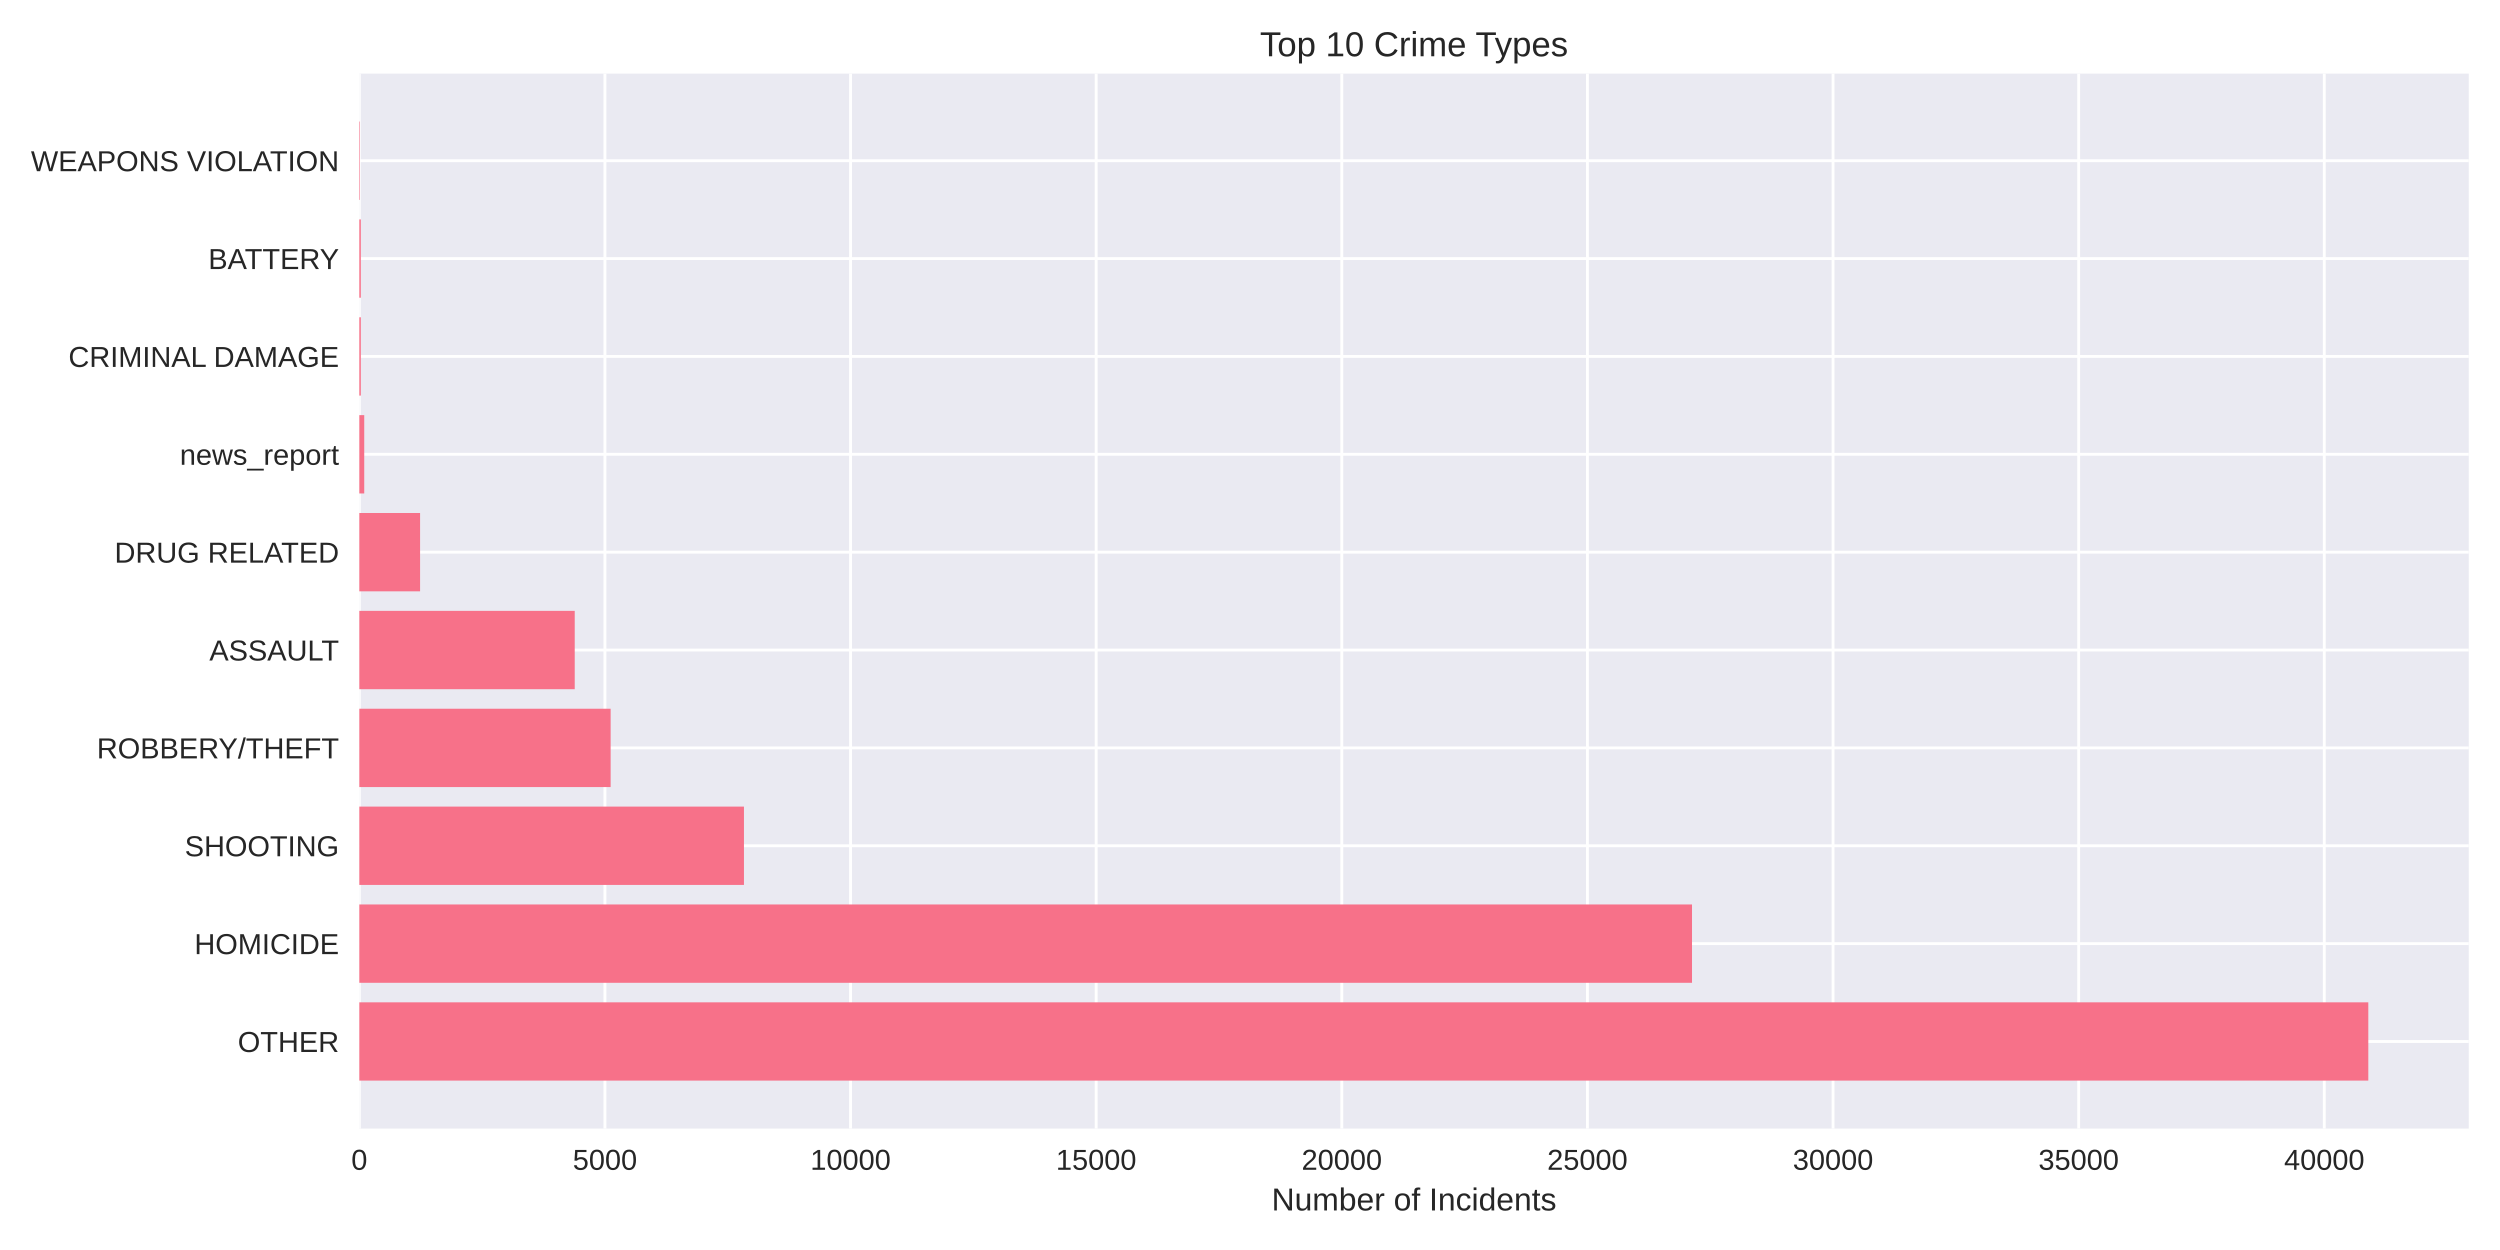
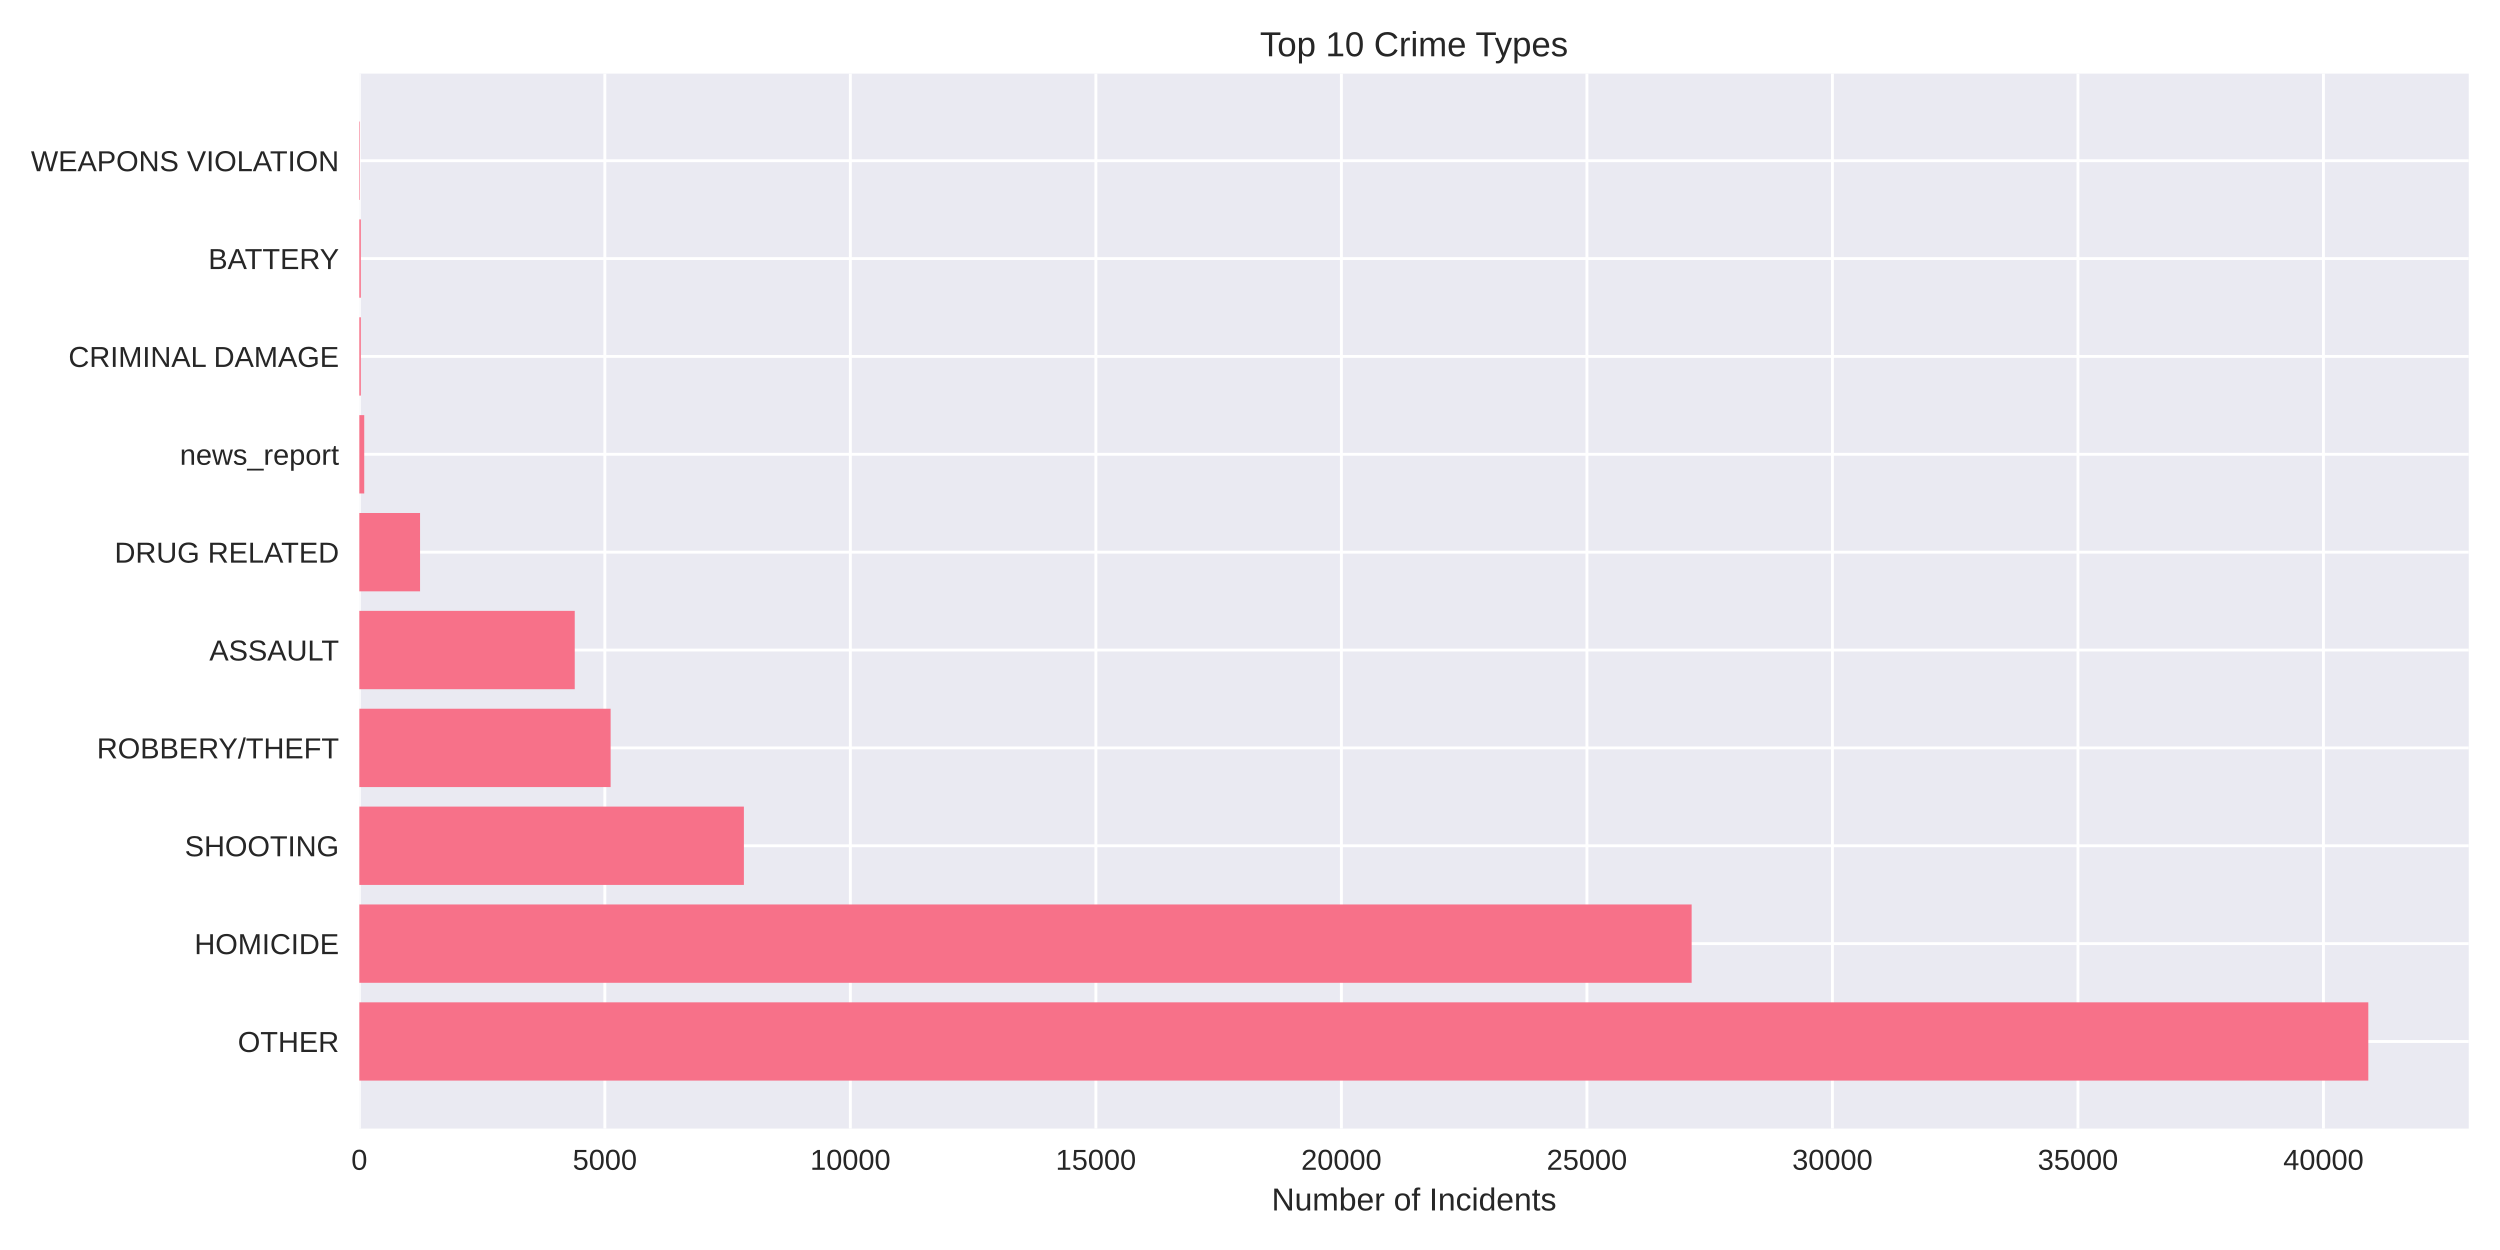
<svg xmlns="http://www.w3.org/2000/svg" width="864pt" height="432pt" viewBox="0 0 864 432" version="1.1">
  <defs>
    <style type="text/css">*{stroke-linejoin: round; stroke-linecap: butt}</style>
  </defs>
  <g id="figure_1">
    <g id="patch_1">
      <path d="M 0 432  L 864 432  L 864 0  L 0 0  z " style="fill: #ffffff" />
    </g>
    <g id="axes_1">
      <g id="patch_2">
        <path d="M 124.18 390.04  L 853.2 390.04  L 853.2 25.44  L 124.18 25.44  z " style="fill: #eaeaf2" />
      </g>
      <g id="matplotlib.axis_1">
        <g id="xtick_1">
          <g id="line2d_1">
-             <path d="M 124.18 390.04  L 124.18 25.44  " clip-path="url(#p0e47b2cb9a)" style="fill: none; stroke: #ffffff; stroke-linecap: round" />
+             <path d="M 124.18 390.04  L 124.18 25.44  " clip-path="url(#p992edfca14)" style="fill: none; stroke: #ffffff; stroke-linecap: round" />
          </g>
          <g id="line2d_2" />
          <g id="text_1">
            <text style="fill: #262626; font: 10px 'Arial', 'Liberation Sans', 'DejaVu Sans', 'Bitstream Vera Sans', sans-serif; text-anchor: middle" x="124.18" y="404.287" transform="rotate(-0 124.18 404.2869)">0</text>
          </g>
        </g>
        <g id="xtick_2">
          <g id="line2d_3">
-             <path d="M 209.067 390.04  L 209.067 25.44  " clip-path="url(#p0e47b2cb9a)" style="fill: none; stroke: #ffffff; stroke-linecap: round" />
+             <path d="M 209.031 390.04  L 209.031 25.44  " clip-path="url(#p992edfca14)" style="fill: none; stroke: #ffffff; stroke-linecap: round" />
          </g>
          <g id="line2d_4" />
          <g id="text_2">
-             <text style="fill: #262626; font: 10px 'Arial', 'Liberation Sans', 'DejaVu Sans', 'Bitstream Vera Sans', sans-serif; text-anchor: middle" x="209.067" y="404.287" transform="rotate(-0 209.0666 404.2869)">5000</text>
+             <text style="fill: #262626; font: 10px 'Arial', 'Liberation Sans', 'DejaVu Sans', 'Bitstream Vera Sans', sans-serif; text-anchor: middle" x="209.031" y="404.287" transform="rotate(-0 209.0314 404.2869)">5000</text>
          </g>
        </g>
        <g id="xtick_3">
          <g id="line2d_5">
-             <path d="M 293.953 390.04  L 293.953 25.44  " clip-path="url(#p0e47b2cb9a)" style="fill: none; stroke: #ffffff; stroke-linecap: round" />
+             <path d="M 293.883 390.04  L 293.883 25.44  " clip-path="url(#p992edfca14)" style="fill: none; stroke: #ffffff; stroke-linecap: round" />
          </g>
          <g id="line2d_6" />
          <g id="text_3">
-             <text style="fill: #262626; font: 10px 'Arial', 'Liberation Sans', 'DejaVu Sans', 'Bitstream Vera Sans', sans-serif; text-anchor: middle" x="293.953" y="404.287" transform="rotate(-0 293.9533 404.2869)">10000</text>
+             <text style="fill: #262626; font: 10px 'Arial', 'Liberation Sans', 'DejaVu Sans', 'Bitstream Vera Sans', sans-serif; text-anchor: middle" x="293.883" y="404.287" transform="rotate(-0 293.8827 404.2869)">10000</text>
          </g>
        </g>
        <g id="xtick_4">
          <g id="line2d_7">
-             <path d="M 378.84 390.04  L 378.84 25.44  " clip-path="url(#p0e47b2cb9a)" style="fill: none; stroke: #ffffff; stroke-linecap: round" />
+             <path d="M 378.734 390.04  L 378.734 25.44  " clip-path="url(#p992edfca14)" style="fill: none; stroke: #ffffff; stroke-linecap: round" />
          </g>
          <g id="line2d_8" />
          <g id="text_4">
-             <text style="fill: #262626; font: 10px 'Arial', 'Liberation Sans', 'DejaVu Sans', 'Bitstream Vera Sans', sans-serif; text-anchor: middle" x="378.84" y="404.287" transform="rotate(-0 378.8399 404.2869)">15000</text>
+             <text style="fill: #262626; font: 10px 'Arial', 'Liberation Sans', 'DejaVu Sans', 'Bitstream Vera Sans', sans-serif; text-anchor: middle" x="378.734" y="404.287" transform="rotate(-0 378.7341 404.2869)">15000</text>
          </g>
        </g>
        <g id="xtick_5">
          <g id="line2d_9">
-             <path d="M 463.727 390.04  L 463.727 25.44  " clip-path="url(#p0e47b2cb9a)" style="fill: none; stroke: #ffffff; stroke-linecap: round" />
+             <path d="M 463.585 390.04  L 463.585 25.44  " clip-path="url(#p992edfca14)" style="fill: none; stroke: #ffffff; stroke-linecap: round" />
          </g>
          <g id="line2d_10" />
          <g id="text_5">
-             <text style="fill: #262626; font: 10px 'Arial', 'Liberation Sans', 'DejaVu Sans', 'Bitstream Vera Sans', sans-serif; text-anchor: middle" x="463.727" y="404.287" transform="rotate(-0 463.7265 404.2869)">20000</text>
+             <text style="fill: #262626; font: 10px 'Arial', 'Liberation Sans', 'DejaVu Sans', 'Bitstream Vera Sans', sans-serif; text-anchor: middle" x="463.585" y="404.287" transform="rotate(-0 463.5855 404.2869)">20000</text>
          </g>
        </g>
        <g id="xtick_6">
          <g id="line2d_11">
-             <path d="M 548.613 390.04  L 548.613 25.44  " clip-path="url(#p0e47b2cb9a)" style="fill: none; stroke: #ffffff; stroke-linecap: round" />
+             <path d="M 548.437 390.04  L 548.437 25.44  " clip-path="url(#p992edfca14)" style="fill: none; stroke: #ffffff; stroke-linecap: round" />
          </g>
          <g id="line2d_12" />
          <g id="text_6">
-             <text style="fill: #262626; font: 10px 'Arial', 'Liberation Sans', 'DejaVu Sans', 'Bitstream Vera Sans', sans-serif; text-anchor: middle" x="548.613" y="404.287" transform="rotate(-0 548.6132 404.2869)">25000</text>
+             <text style="fill: #262626; font: 10px 'Arial', 'Liberation Sans', 'DejaVu Sans', 'Bitstream Vera Sans', sans-serif; text-anchor: middle" x="548.437" y="404.287" transform="rotate(-0 548.4368 404.2869)">25000</text>
          </g>
        </g>
        <g id="xtick_7">
          <g id="line2d_13">
-             <path d="M 633.5 390.04  L 633.5 25.44  " clip-path="url(#p0e47b2cb9a)" style="fill: none; stroke: #ffffff; stroke-linecap: round" />
+             <path d="M 633.288 390.04  L 633.288 25.44  " clip-path="url(#p992edfca14)" style="fill: none; stroke: #ffffff; stroke-linecap: round" />
          </g>
          <g id="line2d_14" />
          <g id="text_7">
-             <text style="fill: #262626; font: 10px 'Arial', 'Liberation Sans', 'DejaVu Sans', 'Bitstream Vera Sans', sans-serif; text-anchor: middle" x="633.5" y="404.287" transform="rotate(-0 633.4998 404.2869)">30000</text>
+             <text style="fill: #262626; font: 10px 'Arial', 'Liberation Sans', 'DejaVu Sans', 'Bitstream Vera Sans', sans-serif; text-anchor: middle" x="633.288" y="404.287" transform="rotate(-0 633.2882 404.2869)">30000</text>
          </g>
        </g>
        <g id="xtick_8">
          <g id="line2d_15">
-             <path d="M 718.386 390.04  L 718.386 25.44  " clip-path="url(#p0e47b2cb9a)" style="fill: none; stroke: #ffffff; stroke-linecap: round" />
+             <path d="M 718.14 390.04  L 718.14 25.44  " clip-path="url(#p992edfca14)" style="fill: none; stroke: #ffffff; stroke-linecap: round" />
          </g>
          <g id="line2d_16" />
          <g id="text_8">
-             <text style="fill: #262626; font: 10px 'Arial', 'Liberation Sans', 'DejaVu Sans', 'Bitstream Vera Sans', sans-serif; text-anchor: middle" x="718.386" y="404.287" transform="rotate(-0 718.3864 404.2869)">35000</text>
+             <text style="fill: #262626; font: 10px 'Arial', 'Liberation Sans', 'DejaVu Sans', 'Bitstream Vera Sans', sans-serif; text-anchor: middle" x="718.14" y="404.287" transform="rotate(-0 718.1395 404.2869)">35000</text>
          </g>
        </g>
        <g id="xtick_9">
          <g id="line2d_17">
-             <path d="M 803.273 390.04  L 803.273 25.44  " clip-path="url(#p0e47b2cb9a)" style="fill: none; stroke: #ffffff; stroke-linecap: round" />
+             <path d="M 802.991 390.04  L 802.991 25.44  " clip-path="url(#p992edfca14)" style="fill: none; stroke: #ffffff; stroke-linecap: round" />
          </g>
          <g id="line2d_18" />
          <g id="text_9">
-             <text style="fill: #262626; font: 10px 'Arial', 'Liberation Sans', 'DejaVu Sans', 'Bitstream Vera Sans', sans-serif; text-anchor: middle" x="803.273" y="404.287" transform="rotate(-0 803.2731 404.2869)">40000</text>
+             <text style="fill: #262626; font: 10px 'Arial', 'Liberation Sans', 'DejaVu Sans', 'Bitstream Vera Sans', sans-serif; text-anchor: middle" x="802.991" y="404.287" transform="rotate(-0 802.9909 404.2869)">40000</text>
          </g>
        </g>
        <g id="text_10">
          <text style="fill: #262626; font: 11px 'Arial', 'Liberation Sans', 'DejaVu Sans', 'Bitstream Vera Sans', sans-serif; text-anchor: middle" x="488.69" y="418.333" transform="rotate(-0 488.69 418.3334)">Number of Incidents</text>
        </g>
      </g>
      <g id="matplotlib.axis_2">
        <g id="ytick_1">
          <g id="line2d_19">
-             <path d="M 124.18 359.939  L 853.2 359.939  " clip-path="url(#p0e47b2cb9a)" style="fill: none; stroke: #ffffff; stroke-linecap: round" />
+             <path d="M 124.18 359.939  L 853.2 359.939  " clip-path="url(#p992edfca14)" style="fill: none; stroke: #ffffff; stroke-linecap: round" />
          </g>
          <g id="line2d_20" />
          <g id="text_11">
            <text style="fill: #262626; font: 10px 'Arial', 'Liberation Sans', 'DejaVu Sans', 'Bitstream Vera Sans', sans-serif; text-anchor: end" x="117.18" y="363.562" transform="rotate(-0 117.18 363.562)">OTHER</text>
          </g>
        </g>
        <g id="ytick_2">
          <g id="line2d_21">
-             <path d="M 124.18 326.117  L 853.2 326.117  " clip-path="url(#p0e47b2cb9a)" style="fill: none; stroke: #ffffff; stroke-linecap: round" />
+             <path d="M 124.18 326.117  L 853.2 326.117  " clip-path="url(#p992edfca14)" style="fill: none; stroke: #ffffff; stroke-linecap: round" />
          </g>
          <g id="line2d_22" />
          <g id="text_12">
            <text style="fill: #262626; font: 10px 'Arial', 'Liberation Sans', 'DejaVu Sans', 'Bitstream Vera Sans', sans-serif; text-anchor: end" x="117.18" y="329.74" transform="rotate(-0 117.18 329.7401)">HOMICIDE</text>
          </g>
        </g>
        <g id="ytick_3">
          <g id="line2d_23">
-             <path d="M 124.18 292.295  L 853.2 292.295  " clip-path="url(#p0e47b2cb9a)" style="fill: none; stroke: #ffffff; stroke-linecap: round" />
+             <path d="M 124.18 292.295  L 853.2 292.295  " clip-path="url(#p992edfca14)" style="fill: none; stroke: #ffffff; stroke-linecap: round" />
          </g>
          <g id="line2d_24" />
          <g id="text_13">
            <text style="fill: #262626; font: 10px 'Arial', 'Liberation Sans', 'DejaVu Sans', 'Bitstream Vera Sans', sans-serif; text-anchor: end" x="117.18" y="295.918" transform="rotate(-0 117.18 295.9182)">SHOOTING</text>
          </g>
        </g>
        <g id="ytick_4">
          <g id="line2d_25">
-             <path d="M 124.18 258.473  L 853.2 258.473  " clip-path="url(#p0e47b2cb9a)" style="fill: none; stroke: #ffffff; stroke-linecap: round" />
+             <path d="M 124.18 258.473  L 853.2 258.473  " clip-path="url(#p992edfca14)" style="fill: none; stroke: #ffffff; stroke-linecap: round" />
          </g>
          <g id="line2d_26" />
          <g id="text_14">
            <text style="fill: #262626; font: 10px 'Arial', 'Liberation Sans', 'DejaVu Sans', 'Bitstream Vera Sans', sans-serif; text-anchor: end" x="117.18" y="262.096" transform="rotate(-0 117.18 262.0963)">ROBBERY/THEFT</text>
          </g>
        </g>
        <g id="ytick_5">
          <g id="line2d_27">
-             <path d="M 124.18 224.651  L 853.2 224.651  " clip-path="url(#p0e47b2cb9a)" style="fill: none; stroke: #ffffff; stroke-linecap: round" />
+             <path d="M 124.18 224.651  L 853.2 224.651  " clip-path="url(#p992edfca14)" style="fill: none; stroke: #ffffff; stroke-linecap: round" />
          </g>
          <g id="line2d_28" />
          <g id="text_15">
            <text style="fill: #262626; font: 10px 'Arial', 'Liberation Sans', 'DejaVu Sans', 'Bitstream Vera Sans', sans-serif; text-anchor: end" x="117.18" y="228.274" transform="rotate(-0 117.18 228.2744)">ASSAULT</text>
          </g>
        </g>
        <g id="ytick_6">
          <g id="line2d_29">
-             <path d="M 124.18 190.829  L 853.2 190.829  " clip-path="url(#p0e47b2cb9a)" style="fill: none; stroke: #ffffff; stroke-linecap: round" />
+             <path d="M 124.18 190.829  L 853.2 190.829  " clip-path="url(#p992edfca14)" style="fill: none; stroke: #ffffff; stroke-linecap: round" />
          </g>
          <g id="line2d_30" />
          <g id="text_16">
            <text style="fill: #262626; font: 10px 'Arial', 'Liberation Sans', 'DejaVu Sans', 'Bitstream Vera Sans', sans-serif; text-anchor: end" x="117.18" y="194.452" transform="rotate(-0 117.18 194.4525)">DRUG RELATED</text>
          </g>
        </g>
        <g id="ytick_7">
          <g id="line2d_31">
-             <path d="M 124.18 157.007  L 853.2 157.007  " clip-path="url(#p0e47b2cb9a)" style="fill: none; stroke: #ffffff; stroke-linecap: round" />
+             <path d="M 124.18 157.007  L 853.2 157.007  " clip-path="url(#p992edfca14)" style="fill: none; stroke: #ffffff; stroke-linecap: round" />
          </g>
          <g id="line2d_32" />
          <g id="text_17">
            <text style="fill: #262626; font: 10px 'Arial', 'Liberation Sans', 'DejaVu Sans', 'Bitstream Vera Sans', sans-serif; text-anchor: end" x="117.18" y="160.631" transform="rotate(-0 117.18 160.6306)">news_report</text>
          </g>
        </g>
        <g id="ytick_8">
          <g id="line2d_33">
-             <path d="M 124.18 123.185  L 853.2 123.185  " clip-path="url(#p0e47b2cb9a)" style="fill: none; stroke: #ffffff; stroke-linecap: round" />
+             <path d="M 124.18 123.185  L 853.2 123.185  " clip-path="url(#p992edfca14)" style="fill: none; stroke: #ffffff; stroke-linecap: round" />
          </g>
          <g id="line2d_34" />
          <g id="text_18">
            <text style="fill: #262626; font: 10px 'Arial', 'Liberation Sans', 'DejaVu Sans', 'Bitstream Vera Sans', sans-serif; text-anchor: end" x="117.18" y="126.809" transform="rotate(-0 117.18 126.8087)">CRIMINAL DAMAGE</text>
          </g>
        </g>
        <g id="ytick_9">
          <g id="line2d_35">
-             <path d="M 124.18 89.363  L 853.2 89.363  " clip-path="url(#p0e47b2cb9a)" style="fill: none; stroke: #ffffff; stroke-linecap: round" />
+             <path d="M 124.18 89.363  L 853.2 89.363  " clip-path="url(#p992edfca14)" style="fill: none; stroke: #ffffff; stroke-linecap: round" />
          </g>
          <g id="line2d_36" />
          <g id="text_19">
            <text style="fill: #262626; font: 10px 'Arial', 'Liberation Sans', 'DejaVu Sans', 'Bitstream Vera Sans', sans-serif; text-anchor: end" x="117.18" y="92.987" transform="rotate(-0 117.18 92.98681)">BATTERY</text>
          </g>
        </g>
        <g id="ytick_10">
          <g id="line2d_37">
-             <path d="M 124.18 55.541  L 853.2 55.541  " clip-path="url(#p0e47b2cb9a)" style="fill: none; stroke: #ffffff; stroke-linecap: round" />
+             <path d="M 124.18 55.541  L 853.2 55.541  " clip-path="url(#p992edfca14)" style="fill: none; stroke: #ffffff; stroke-linecap: round" />
          </g>
          <g id="line2d_38" />
          <g id="text_20">
            <text style="fill: #262626; font: 10px 'Arial', 'Liberation Sans', 'DejaVu Sans', 'Bitstream Vera Sans', sans-serif; text-anchor: end" x="117.18" y="59.165" transform="rotate(-0 117.18 59.16492)">WEAPONS VIOLATION</text>
          </g>
        </g>
      </g>
      <g id="patch_3">
-         <path d="M 124.18 373.467  L 818.485 373.467  L 818.485 346.41  L 124.18 346.41  z " clip-path="url(#p0e47b2cb9a)" style="fill: #f77189" />
+         <path d="M 124.18 373.467  L 818.485 373.467  L 818.485 346.41  L 124.18 346.41  z " clip-path="url(#p992edfca14)" style="fill: #f77189" />
      </g>
      <g id="patch_4">
-         <path d="M 124.18 339.645  L 584.758 339.645  L 584.758 312.588  L 124.18 312.588  z " clip-path="url(#p0e47b2cb9a)" style="fill: #f77189" />
+         <path d="M 124.18 339.645  L 584.634 339.645  L 584.634 312.588  L 124.18 312.588  z " clip-path="url(#p992edfca14)" style="fill: #f77189" />
      </g>
      <g id="patch_5">
-         <path d="M 124.18 305.823  L 257.112 305.823  L 257.112 278.766  L 124.18 278.766  z " clip-path="url(#p0e47b2cb9a)" style="fill: #f77189" />
+         <path d="M 124.18 305.823  L 257.091 305.823  L 257.091 278.766  L 124.18 278.766  z " clip-path="url(#p992edfca14)" style="fill: #f77189" />
      </g>
      <g id="patch_6">
-         <path d="M 124.18 272.002  L 211.036 272.002  L 211.036 244.944  L 124.18 244.944  z " clip-path="url(#p0e47b2cb9a)" style="fill: #f77189" />
+         <path d="M 124.18 272.002  L 211.034 272.002  L 211.034 244.944  L 124.18 244.944  z " clip-path="url(#p992edfca14)" style="fill: #f77189" />
      </g>
      <g id="patch_7">
-         <path d="M 124.18 238.18  L 198.626 238.18  L 198.626 211.122  L 124.18 211.122  z " clip-path="url(#p0e47b2cb9a)" style="fill: #f77189" />
+         <path d="M 124.18 238.18  L 198.629 238.18  L 198.629 211.122  L 124.18 211.122  z " clip-path="url(#p992edfca14)" style="fill: #f77189" />
      </g>
      <g id="patch_8">
-         <path d="M 124.18 204.358  L 145.181 204.358  L 145.181 177.3  L 124.18 177.3  z " clip-path="url(#p0e47b2cb9a)" style="fill: #f77189" />
+         <path d="M 124.18 204.358  L 145.172 204.358  L 145.172 177.3  L 124.18 177.3  z " clip-path="url(#p992edfca14)" style="fill: #f77189" />
      </g>
      <g id="patch_9">
-         <path d="M 124.18 170.536  L 125.878 170.536  L 125.878 143.478  L 124.18 143.478  z " clip-path="url(#p0e47b2cb9a)" style="fill: #f77189" />
+         <path d="M 124.18 170.536  L 125.877 170.536  L 125.877 143.478  L 124.18 143.478  z " clip-path="url(#p992edfca14)" style="fill: #f77189" />
      </g>
      <g id="patch_10">
-         <path d="M 124.18 136.714  L 124.706 136.714  L 124.706 109.657  L 124.18 109.657  z " clip-path="url(#p0e47b2cb9a)" style="fill: #f77189" />
+         <path d="M 124.18 136.714  L 124.706 136.714  L 124.706 109.657  L 124.18 109.657  z " clip-path="url(#p992edfca14)" style="fill: #f77189" />
      </g>
      <g id="patch_11">
-         <path d="M 124.18 102.892  L 124.706 102.892  L 124.706 75.835  L 124.18 75.835  z " clip-path="url(#p0e47b2cb9a)" style="fill: #f77189" />
+         <path d="M 124.18 102.892  L 124.706 102.892  L 124.706 75.835  L 124.18 75.835  z " clip-path="url(#p992edfca14)" style="fill: #f77189" />
      </g>
      <g id="patch_12">
-         <path d="M 124.18 69.07  L 124.367 69.07  L 124.367 42.013  L 124.18 42.013  z " clip-path="url(#p0e47b2cb9a)" style="fill: #f77189" />
+         <path d="M 124.18 69.07  L 124.367 69.07  L 124.367 42.013  L 124.18 42.013  z " clip-path="url(#p992edfca14)" style="fill: #f77189" />
      </g>
      <g id="patch_13">
        <path d="M 124.18 390.04  L 124.18 25.44  " style="fill: none" />
      </g>
      <g id="patch_14">
        <path d="M 853.2 390.04  L 853.2 25.44  " style="fill: none" />
      </g>
      <g id="patch_15">
        <path d="M 124.18 390.04  L 853.2 390.04  " style="fill: none" />
      </g>
      <g id="patch_16">
        <path d="M 124.18 25.44  L 853.2 25.44  " style="fill: none" />
      </g>
      <g id="text_21">
        <text style="fill: #262626; font: 12px 'Arial', 'Liberation Sans', 'DejaVu Sans', 'Bitstream Vera Sans', sans-serif; text-anchor: middle" x="488.69" y="19.44" transform="rotate(-0 488.69 19.44)">Top 10 Crime Types</text>
      </g>
    </g>
  </g>
  <defs>
-     <clipPath id="p0e47b2cb9a">
+     <clipPath id="p992edfca14">
      <rect x="124.18" y="25.44" width="729.02" height="364.6" />
    </clipPath>
  </defs>
</svg>
